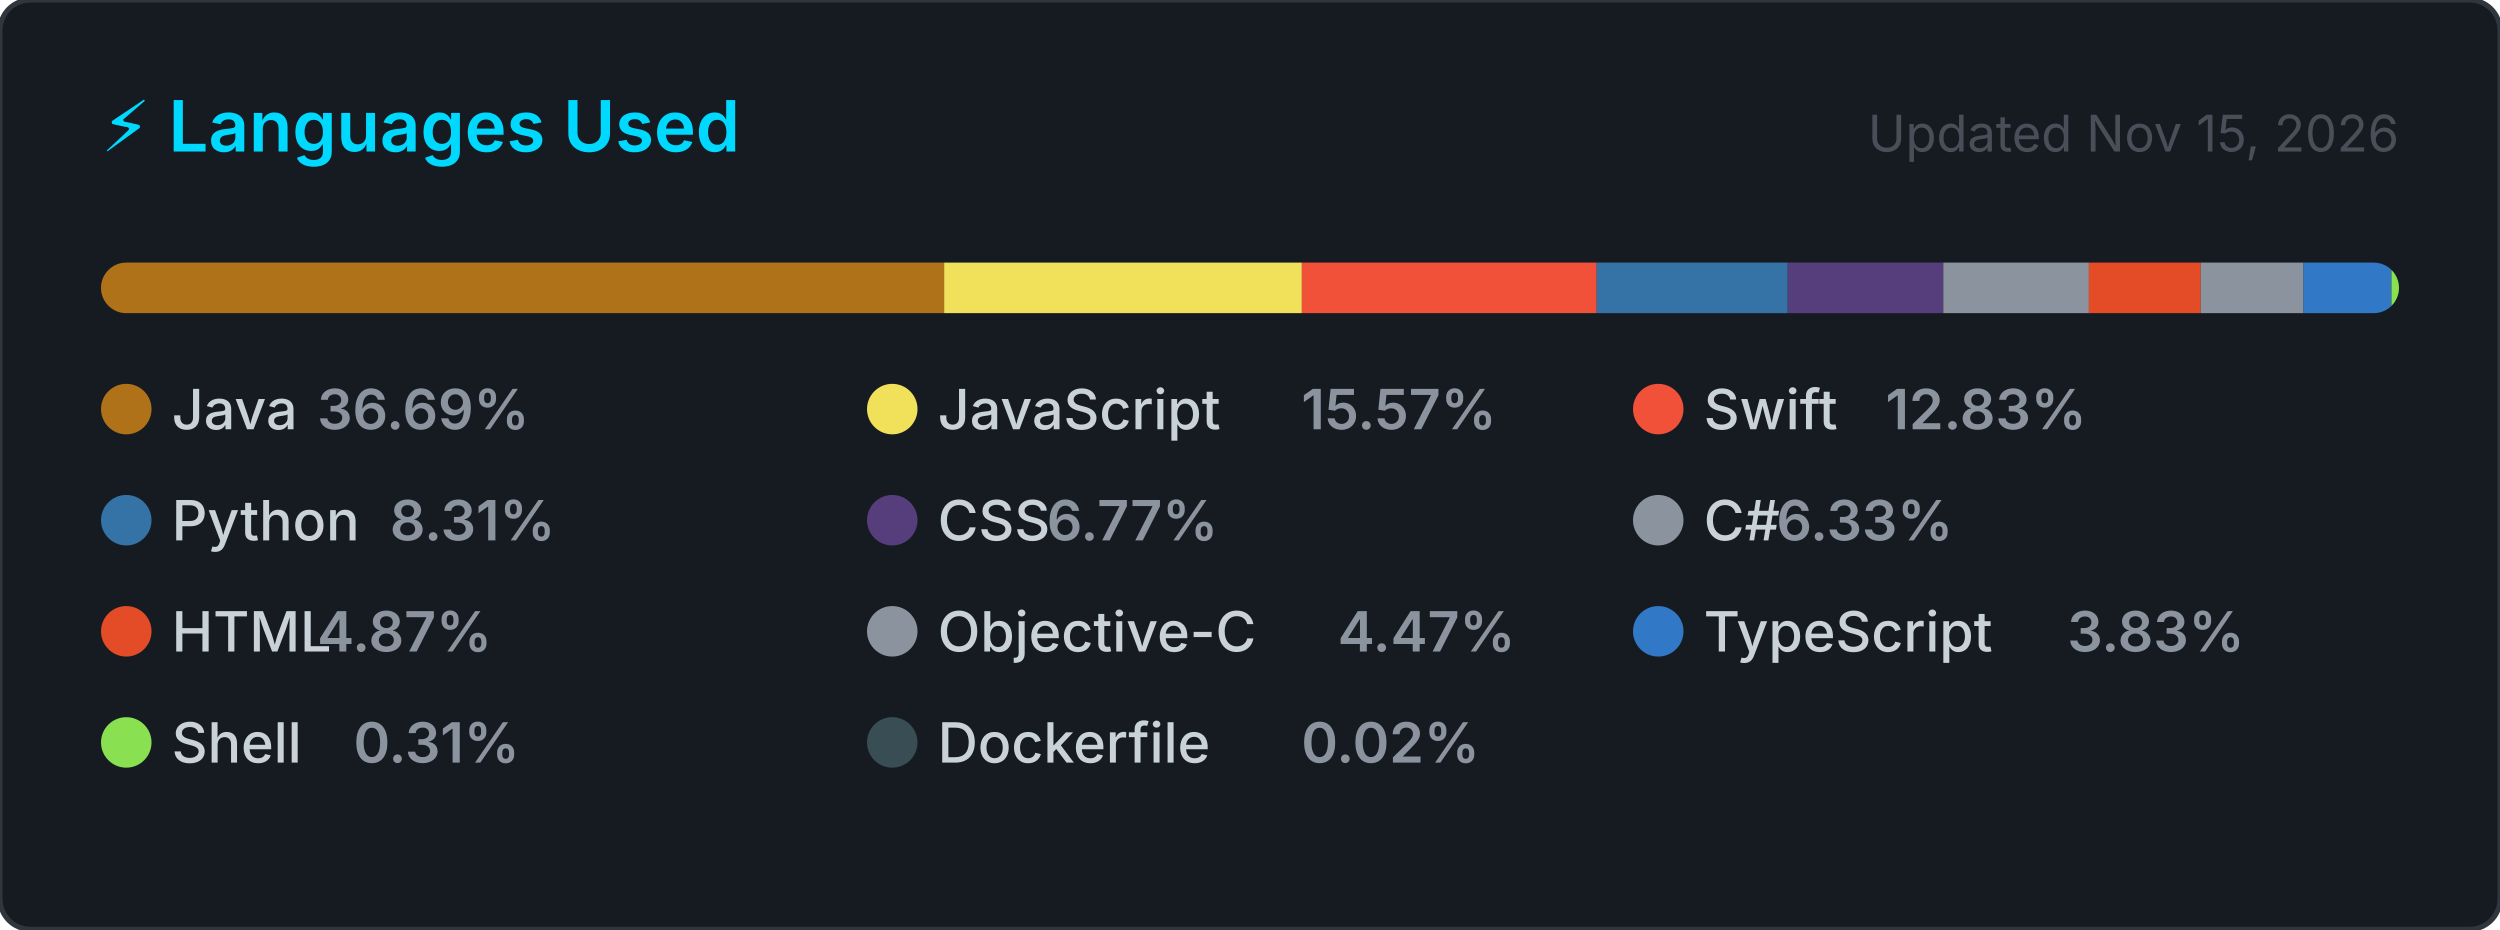
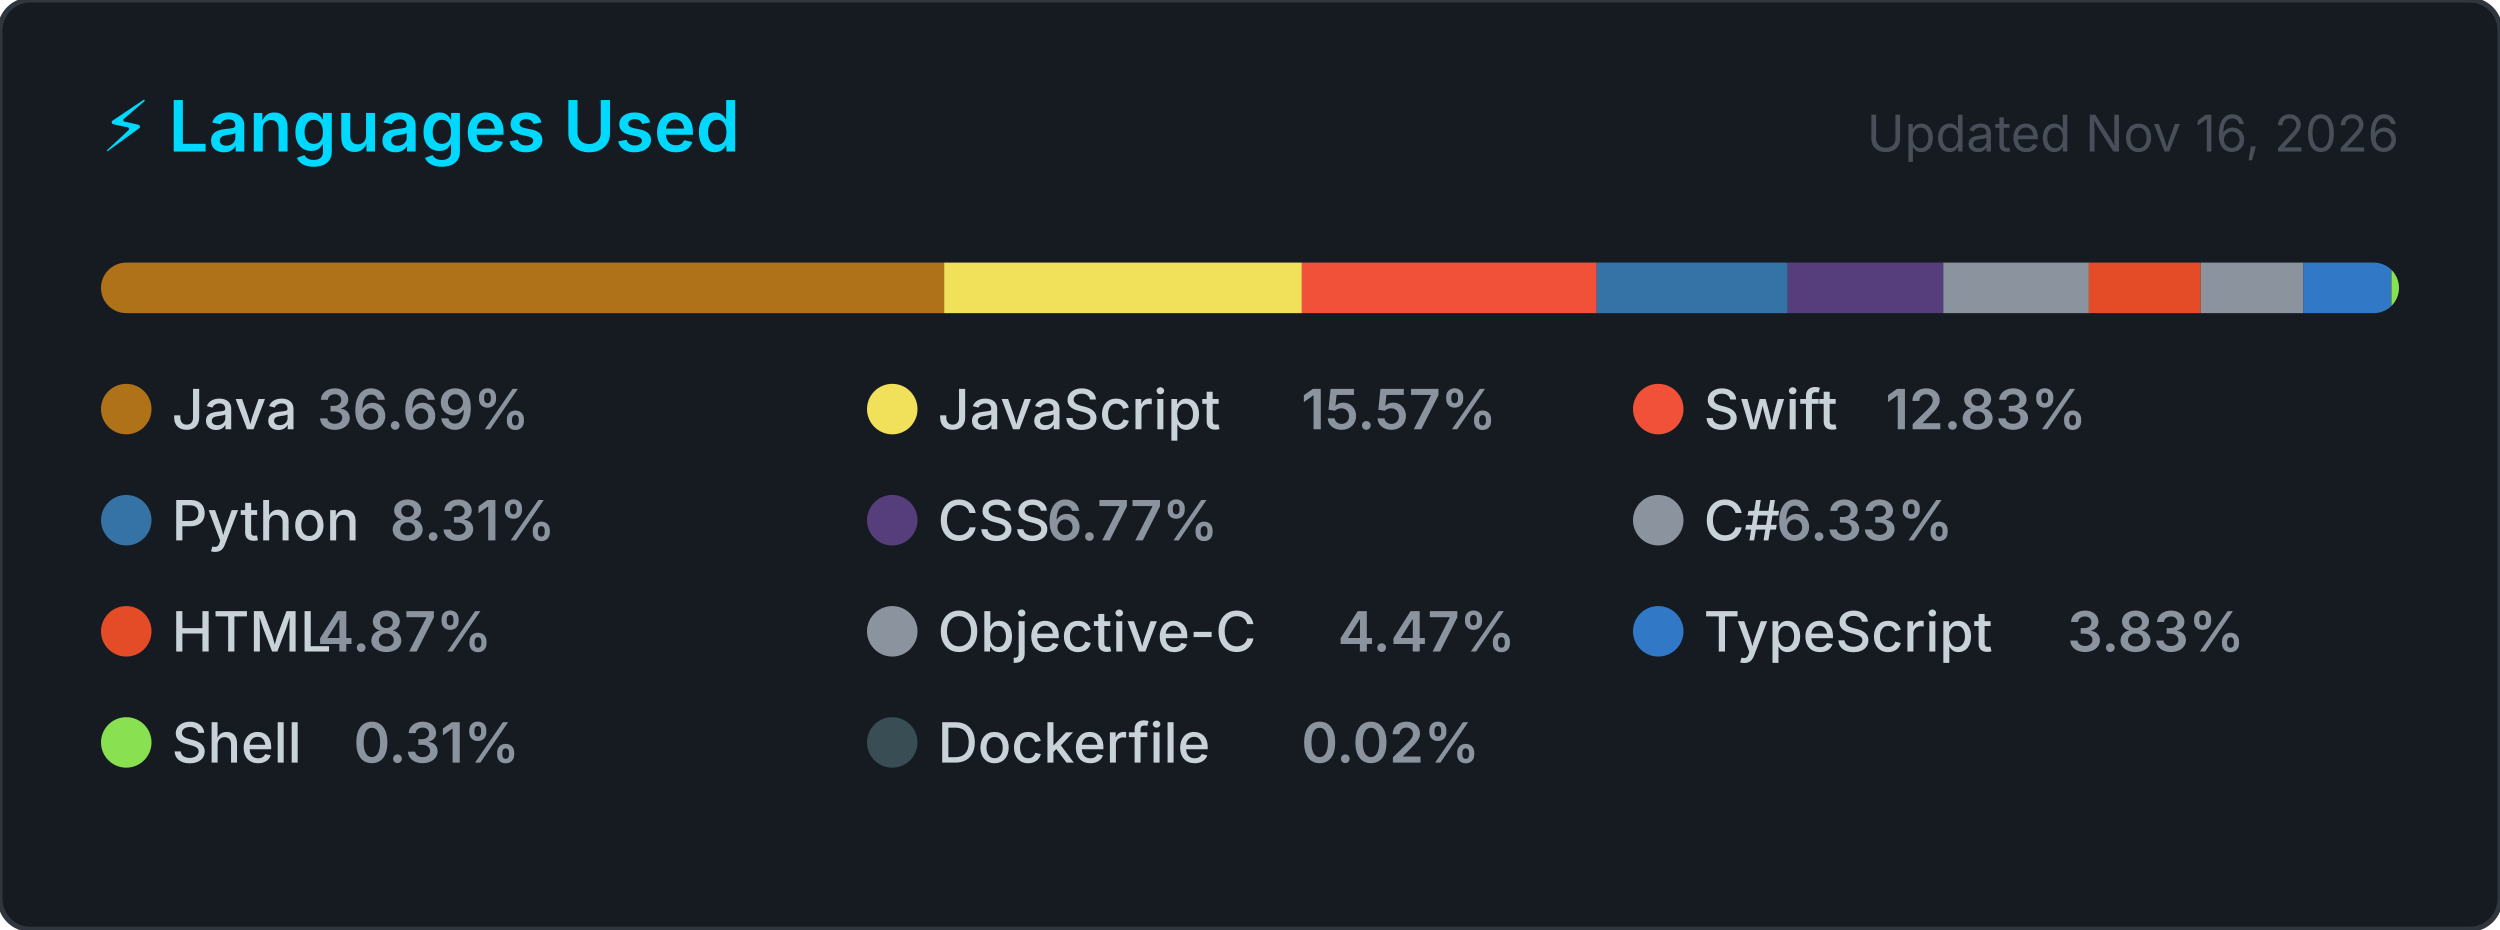
<svg xmlns="http://www.w3.org/2000/svg" width="495" height="184" viewBox="0 0 495 184" role="img" aria-label="Top programming languages for NaXeMate">
  <style>
    .card      { fill: #161b22; stroke: #30363d; stroke-width: 1; }
    .title     { font: 600 14px -apple-system, BlinkMacSystemFont, 'Segoe UI', sans-serif; fill: #00D9FF; }
    .updated   { font: 400 10px -apple-system, BlinkMacSystemFont, 'Segoe UI', sans-serif; fill: #484f58; }
    .lang-name { font: 500 11px -apple-system, BlinkMacSystemFont, 'Segoe UI', sans-serif; fill: #c9d1d9; }
    .lang-pct  { font: 600 11px -apple-system, BlinkMacSystemFont, 'Segoe UI', sans-serif; fill: #8b949e; }
  </style>
  <defs>
    <clipPath id="bar-clip">
      <rect x="20" y="52" width="455" height="10" rx="5" />
    </clipPath>
  </defs>
  <rect width="495" height="184" rx="6" ry="6" class="card" />
  <text x="20" y="30" class="title">⚡ Languages Used</text>
-   <text x="475" y="30" class="updated" text-anchor="end">Updated Nov 15, 2026</text>
+   <text x="475" y="30" class="updated" text-anchor="end">Updated Nov 16, 2026</text>
  <rect x="20" y="52" width="455" height="10" rx="5" fill="#21262d" />
  <g clip-path="url(#bar-clip)">
    <rect x="20.00" y="52" width="166.94" height="10" fill="#b07219" />
    <rect x="186.94" y="52" width="70.83" height="10" fill="#f1e05a" />
    <rect x="257.77" y="52" width="58.38" height="10" fill="#F05138" />
    <rect x="316.14" y="52" width="37.83" height="10" fill="#3572A5" />
    <rect x="353.98" y="52" width="30.80" height="10" fill="#563d7c" />
    <rect x="384.78" y="52" width="28.82" height="10" fill="#8b949e" />
    <rect x="413.60" y="52" width="22.14" height="10" fill="#e34c26" />
    <rect x="435.74" y="52" width="20.35" height="10" fill="#8b949e" />
    <rect x="456.09" y="52" width="17.41" height="10" fill="#3178c6" />
    <rect x="473.51" y="52" width="2.00" height="10" fill="#89e051" />
    <rect x="475.51" y="52" width="2.00" height="10" fill="#384d54" />
  </g>
  <g transform="translate(20, 76)">
    <circle cx="5" cy="5" r="5" fill="#b07219" />
    <text x="14" y="9" class="lang-name">Java</text>
    <text x="14" y="9" class="lang-pct" dx="28.8">36.69%</text>
  </g>
  <g transform="translate(171.6667, 76)">
    <circle cx="5" cy="5" r="5" fill="#f1e05a" />
    <text x="14" y="9" class="lang-name">JavaScript</text>
    <text x="14" y="9" class="lang-pct" dx="72">15.57%</text>
  </g>
  <g transform="translate(323.3333, 76)">
    <circle cx="5" cy="5" r="5" fill="#F05138" />
    <text x="14" y="9" class="lang-name">Swift</text>
    <text x="14" y="9" class="lang-pct" dx="36">12.83%</text>
  </g>
  <g transform="translate(20, 98)">
    <circle cx="5" cy="5" r="5" fill="#3572A5" />
    <text x="14" y="9" class="lang-name">Python</text>
    <text x="14" y="9" class="lang-pct" dx="43.2">8.31%</text>
  </g>
  <g transform="translate(171.6667, 98)">
    <circle cx="5" cy="5" r="5" fill="#563d7c" />
    <text x="14" y="9" class="lang-name">CSS</text>
    <text x="14" y="9" class="lang-pct" dx="21.6">6.77%</text>
  </g>
  <g transform="translate(323.3333, 98)">
    <circle cx="5" cy="5" r="5" fill="#8b949e" />
    <text x="14" y="9" class="lang-name">C#</text>
    <text x="14" y="9" class="lang-pct" dx="14.4">6.33%</text>
  </g>
  <g transform="translate(20, 120)">
    <circle cx="5" cy="5" r="5" fill="#e34c26" />
    <text x="14" y="9" class="lang-name">HTML</text>
    <text x="14" y="9" class="lang-pct" dx="28.8">4.87%</text>
  </g>
  <g transform="translate(171.6667, 120)">
    <circle cx="5" cy="5" r="5" fill="#8b949e" />
    <text x="14" y="9" class="lang-name">Objective-C</text>
    <text x="14" y="9" class="lang-pct" dx="79.2">4.47%</text>
  </g>
  <g transform="translate(323.3333, 120)">
    <circle cx="5" cy="5" r="5" fill="#3178c6" />
    <text x="14" y="9" class="lang-name">TypeScript</text>
    <text x="14" y="9" class="lang-pct" dx="72">3.83%</text>
  </g>
  <g transform="translate(20, 142)">
    <circle cx="5" cy="5" r="5" fill="#89e051" />
    <text x="14" y="9" class="lang-name">Shell</text>
    <text x="14" y="9" class="lang-pct" dx="36">0.31%</text>
  </g>
  <g transform="translate(171.6667, 142)">
    <circle cx="5" cy="5" r="5" fill="#384d54" />
    <text x="14" y="9" class="lang-name">Dockerfile</text>
    <text x="14" y="9" class="lang-pct" dx="72">0.02%</text>
  </g>
</svg>
